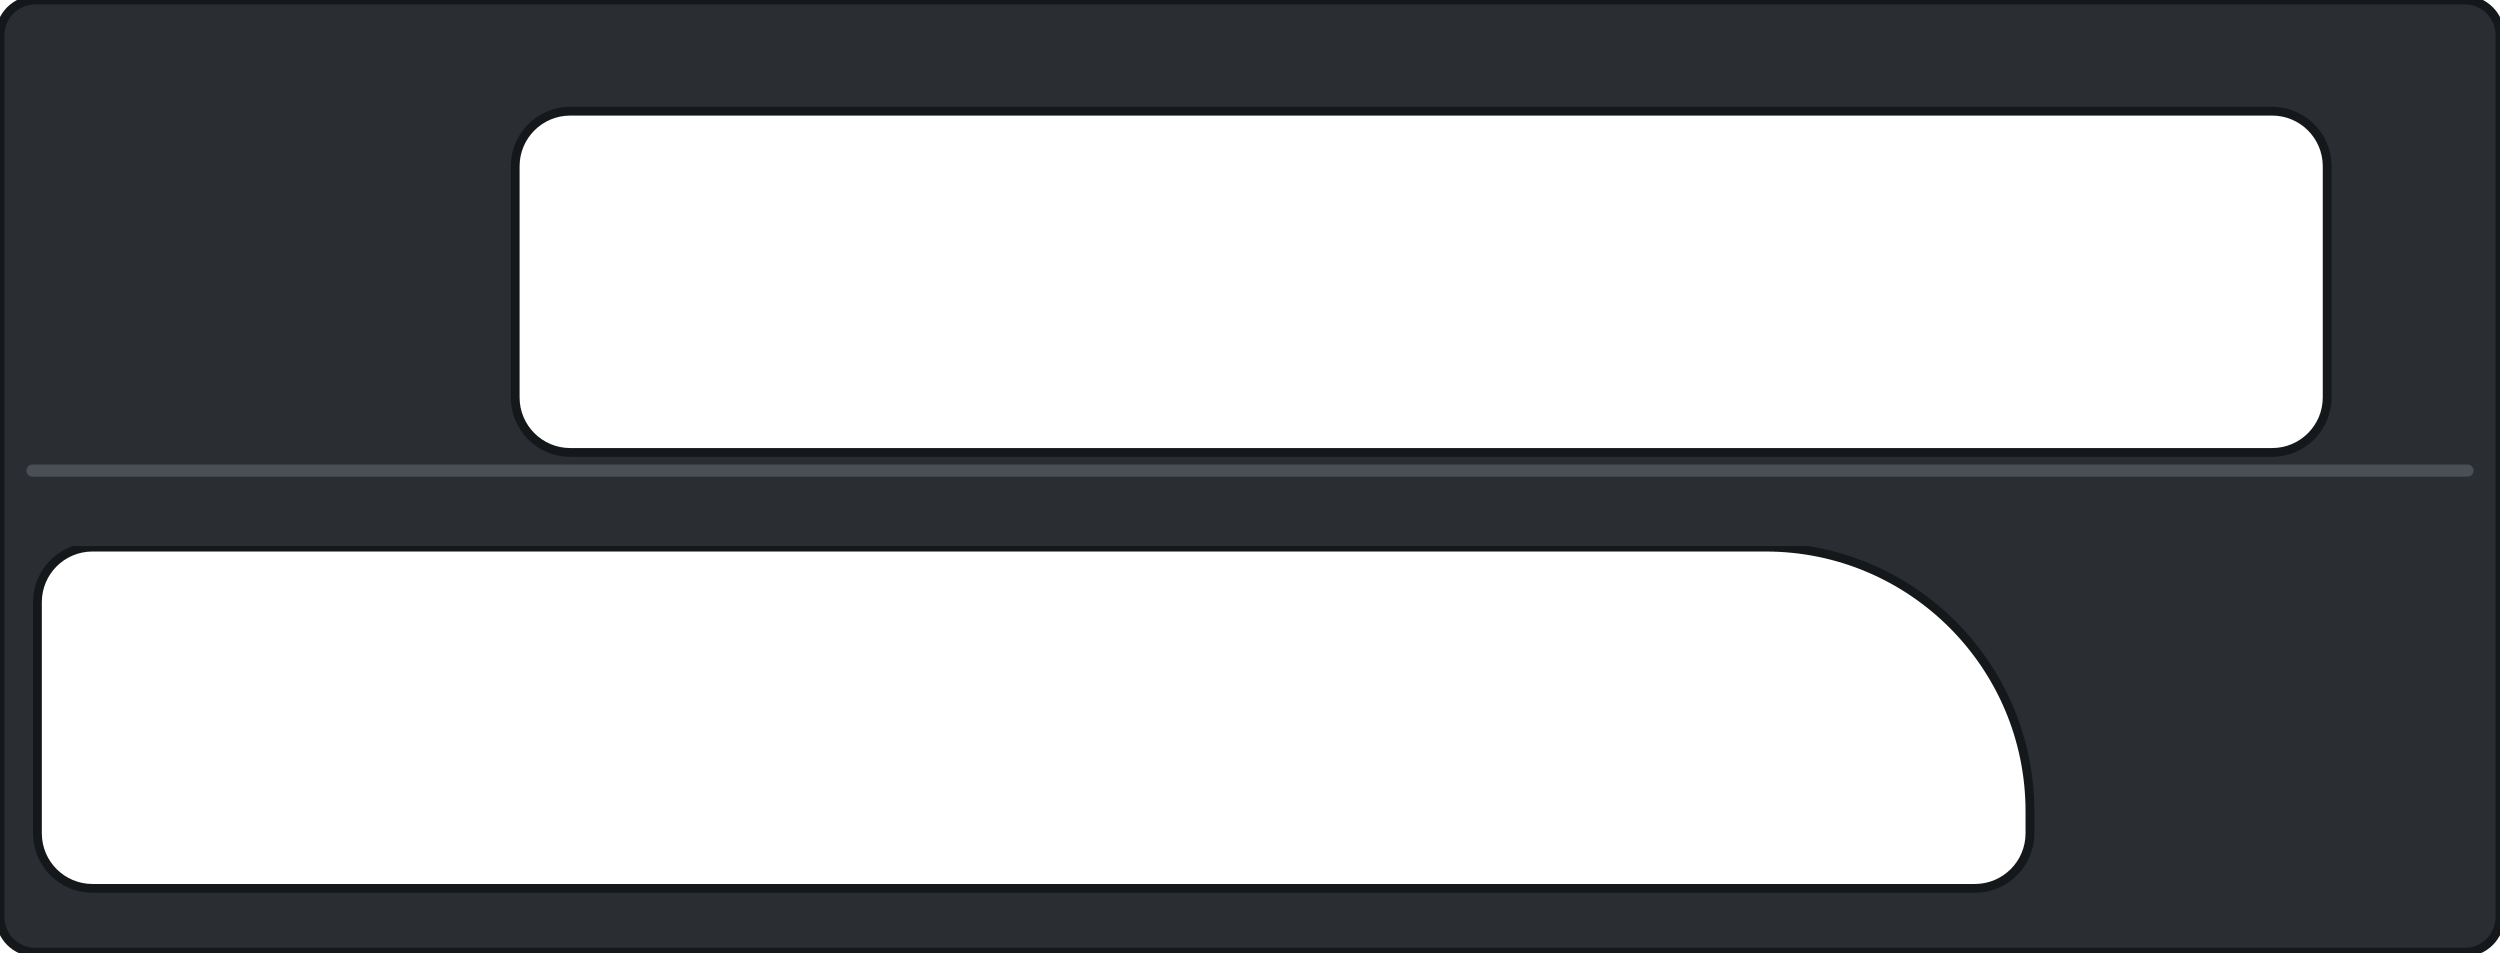
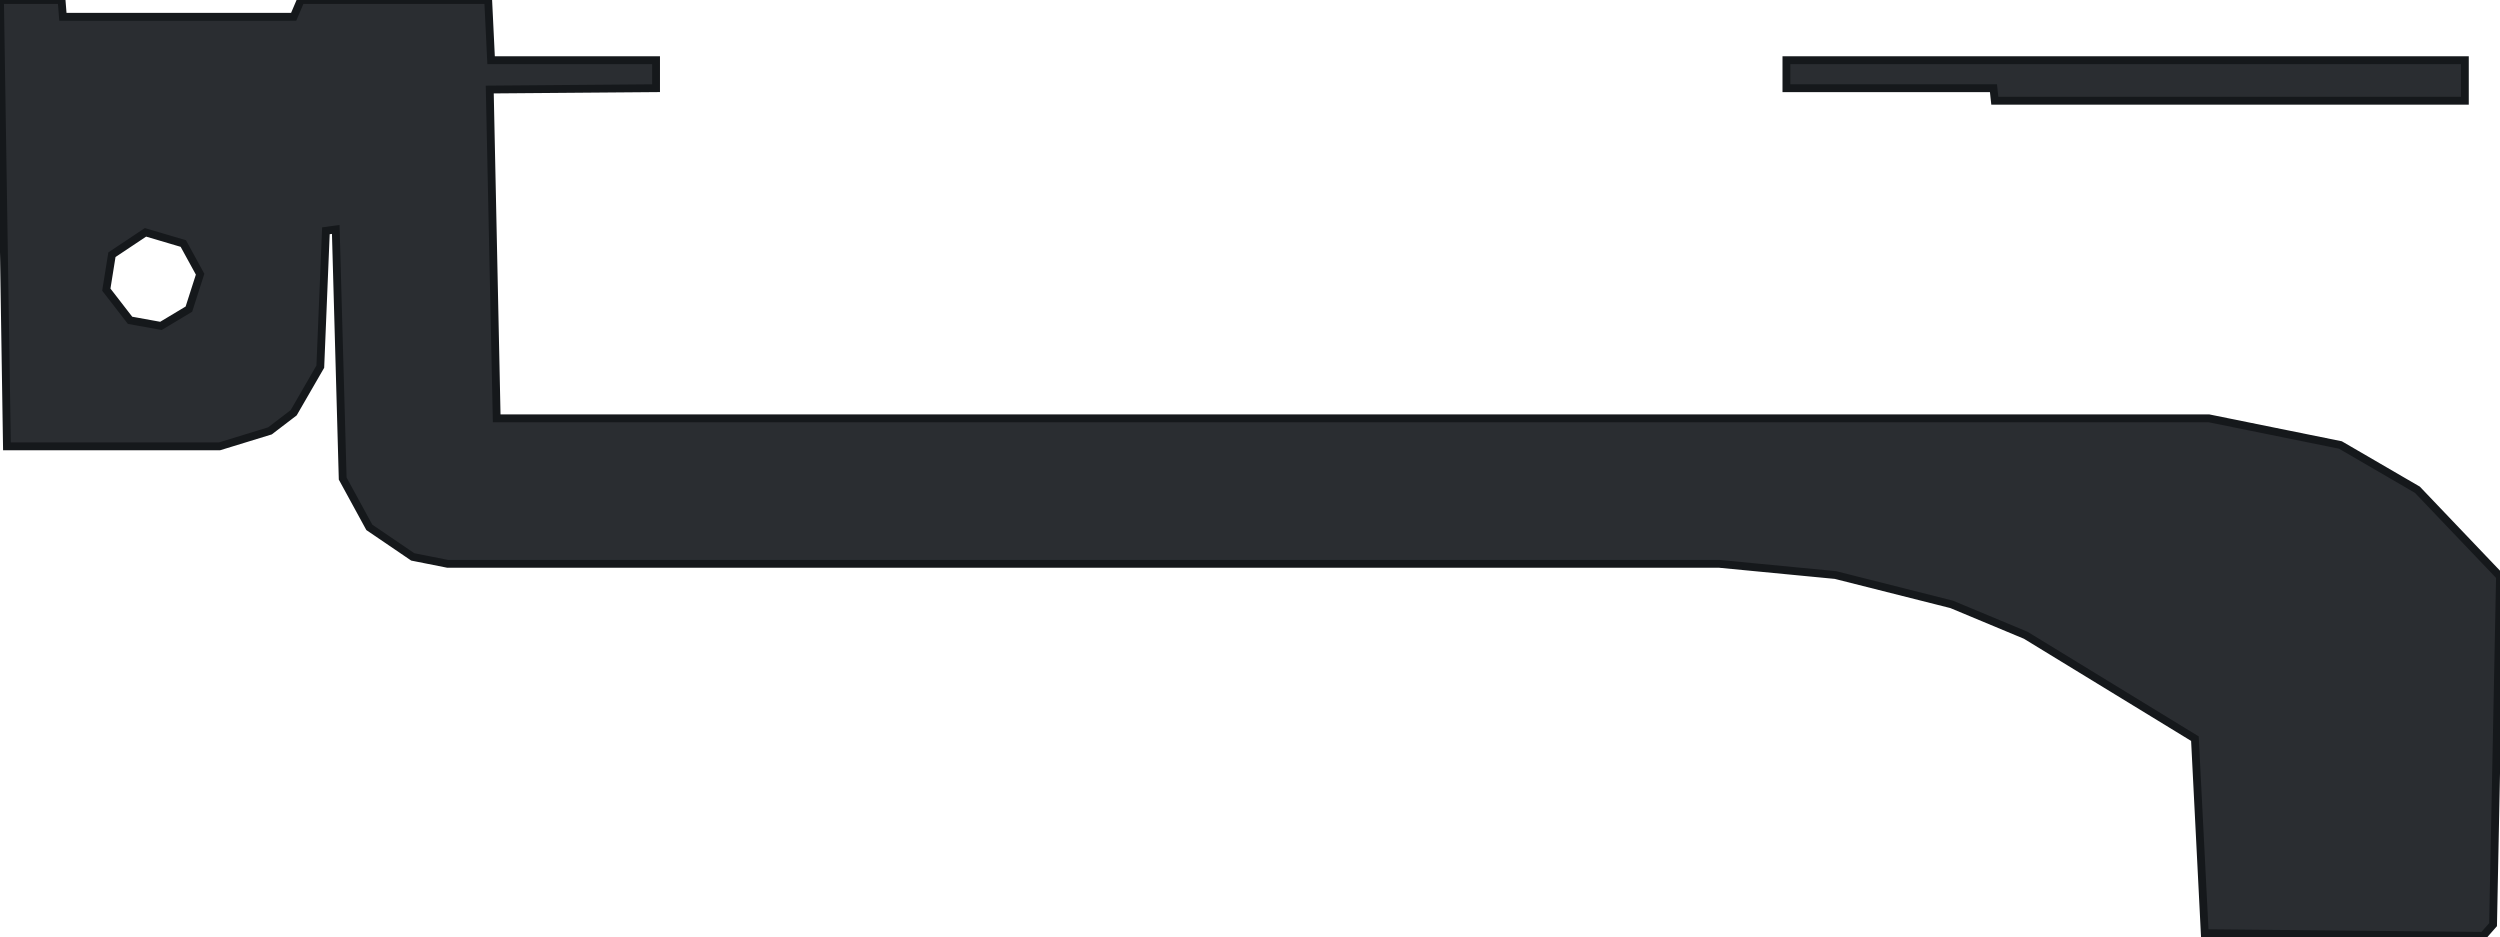
- <svg xmlns="http://www.w3.org/2000/svg" width="113.55mm" height="43.25mm" viewBox="0 0 113.55 43.25">
-   <path id="frame" fill-rule="evenodd" fill="#2a2d31" stroke="#15181b" stroke-width="0.4" d="M1.60 0.00 H111.95 A1.60 1.60 0 0 1 113.55 1.60 V41.65 A1.60 1.60 0 0 1 111.95 43.25 H1.60 A1.60 1.60 0 0 1 0.00 41.65 V1.60 A1.60 1.60 0 0 1 1.60 0.00 Z M25.90 5.05 H103.20 A2.50 2.50 0 0 1 105.70 7.55 V18.05 A2.50 2.50 0 0 1 103.20 20.55 H25.90 A2.50 2.50 0 0 1 23.40 18.05 V7.55 A2.50 2.50 0 0 1 25.90 5.05 Z M4.20 24.85 H80.20 A12.00 12.00 0 0 1 92.20 36.85 V37.85 A2.50 2.50 0 0 1 89.70 40.35 H4.20 A2.50 2.50 0 0 1 1.70 37.85 V27.35 A2.50 2.50 0 0 1 4.20 24.85 Z" />
-   <g id="rail">
-     <rect x="0.4" y="20.85" width="112.75" height="3.95" rx="0.5" fill="#2a2d31" />
-     <rect x="1.2" y="21.10" width="111.15" height="0.55" rx="0.27" fill="#4a4f55" />
-   </g>
+ <svg xmlns="http://www.w3.org/2000/svg" width="111.69mm" height="41.85mm" viewBox="0 0 111.69 41.85">
+   <path id="body" fill-rule="evenodd" fill="#2a2d31" stroke="#15181b" stroke-width="0.35" d="M79.81 2.69 L79.81 3.94 L89.06 3.94 L89.12 4.50 L110.12 4.50 L110.12 2.69 Z M0.00 0.00 L0.31 19.94 L9.81 19.94 L12.06 19.25 L13.12 18.44 L14.31 16.38 L14.56 10.31 L15.00 10.25 L15.31 21.38 L16.50 23.56 L18.44 24.88 L20.00 25.19 L76.81 25.19 L82.00 25.69 L87.19 27.00 L90.50 28.38 L98.06 33.00 L98.50 41.69 L110.94 41.81 L111.38 41.31 L111.69 25.75 L108.00 21.88 L104.56 19.88 L98.69 18.69 L22.19 18.69 L21.88 4.00 L29.31 3.94 L29.31 2.69 L21.94 2.69 L21.81 0.00 L13.44 0.00 L13.12 0.75 L2.81 0.75 L2.75 0.00 Z M6.50 10.38 L8.19 10.88 L8.94 12.25 L8.44 13.81 L7.19 14.56 L5.81 14.31 L4.75 12.94 L5.00 11.38 Z" />
</svg>
